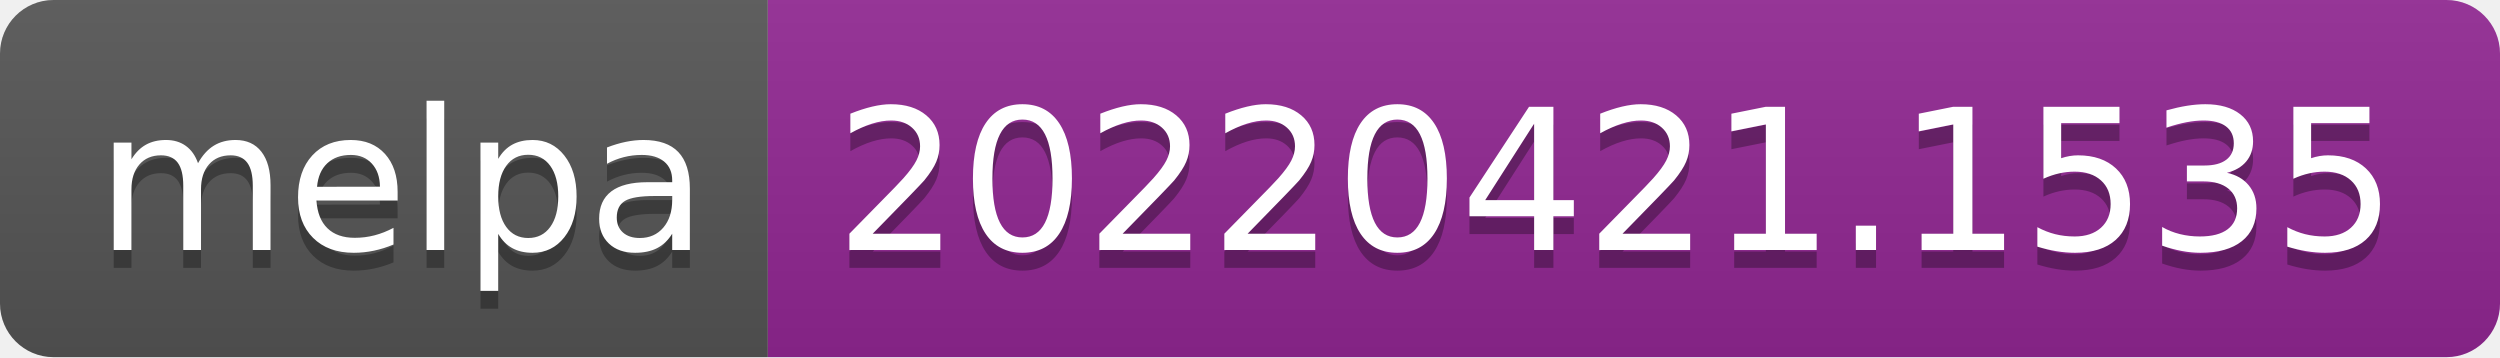
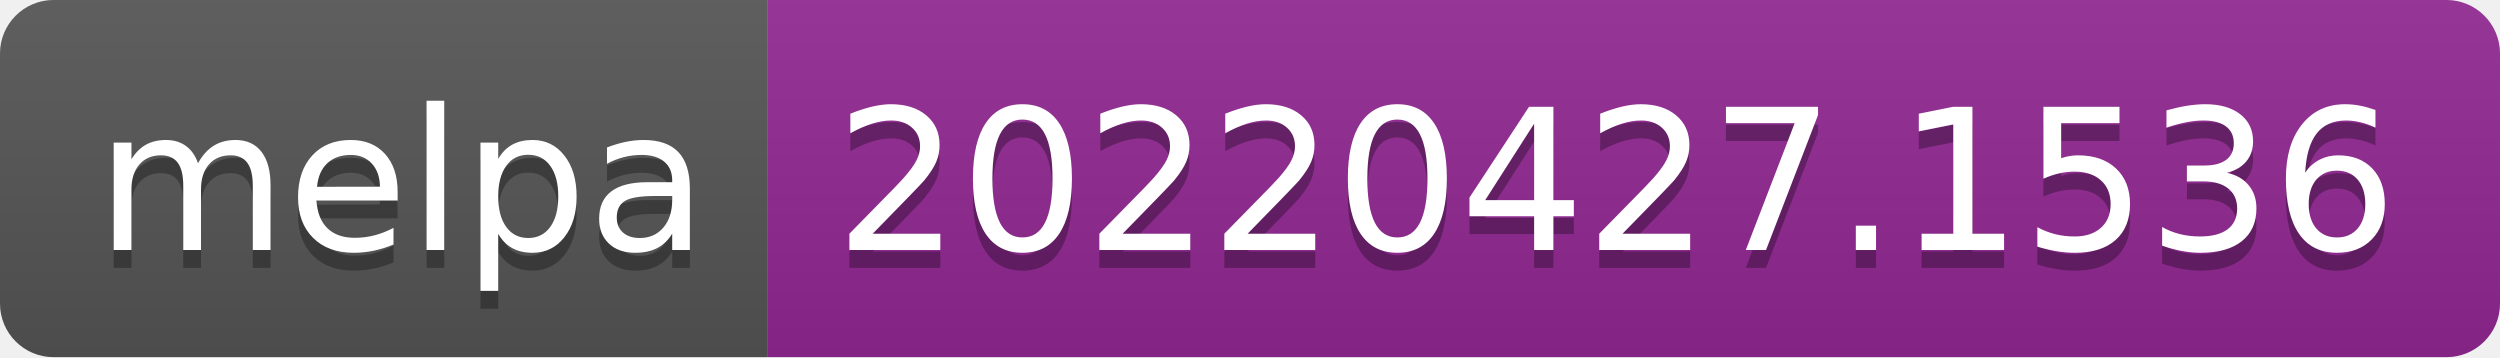
- <svg xmlns="http://www.w3.org/2000/svg" width="140" height="20" role="img" aria-label="melpa: 20220421.1535">
+ <svg xmlns="http://www.w3.org/2000/svg" width="140" height="20" role="img" aria-label="melpa: 20220427.1536">
  <linearGradient id="s" x2="0" y2="100%">
    <stop offset="0" stop-color="#bbb" stop-opacity=".1" />
    <stop offset="1" stop-opacity=".1" />
  </linearGradient>
  <clipPath id="r">
    <rect width="140" height="20" rx="3" fill="#fff" />
  </clipPath>
  <g clip-path="url(#r)">
    <rect width="43" height="20" fill="#555" />
    <rect x="43" width="97" height="20" fill="#922793" />
    <rect width="140" height="20" fill="url(#s)" />
  </g>
  <g fill="#fff" text-anchor="middle" font-family="Verdana,Geneva,DejaVu Sans,sans-serif" text-rendering="geometricPrecision" font-size="110">
    <text aria-hidden="true" x="225" y="150" fill="#010101" fill-opacity=".3" transform="scale(.1)" textLength="330">melpa</text>
    <text x="225" y="140" transform="scale(.1)" fill="#fff" textLength="330">melpa</text>
-     <text aria-hidden="true" x="905" y="150" fill="#010101" fill-opacity=".3" transform="scale(.1)" textLength="870">20220421.1535</text>
-     <text x="905" y="140" transform="scale(.1)" fill="#fff" textLength="870">20220421.1535</text>
+     <text aria-hidden="true" x="905" y="150" fill="#010101" fill-opacity=".3" transform="scale(.1)" textLength="870">20220427.1536</text>
+     <text x="905" y="140" transform="scale(.1)" fill="#fff" textLength="870">20220427.1536</text>
  </g>
</svg>
